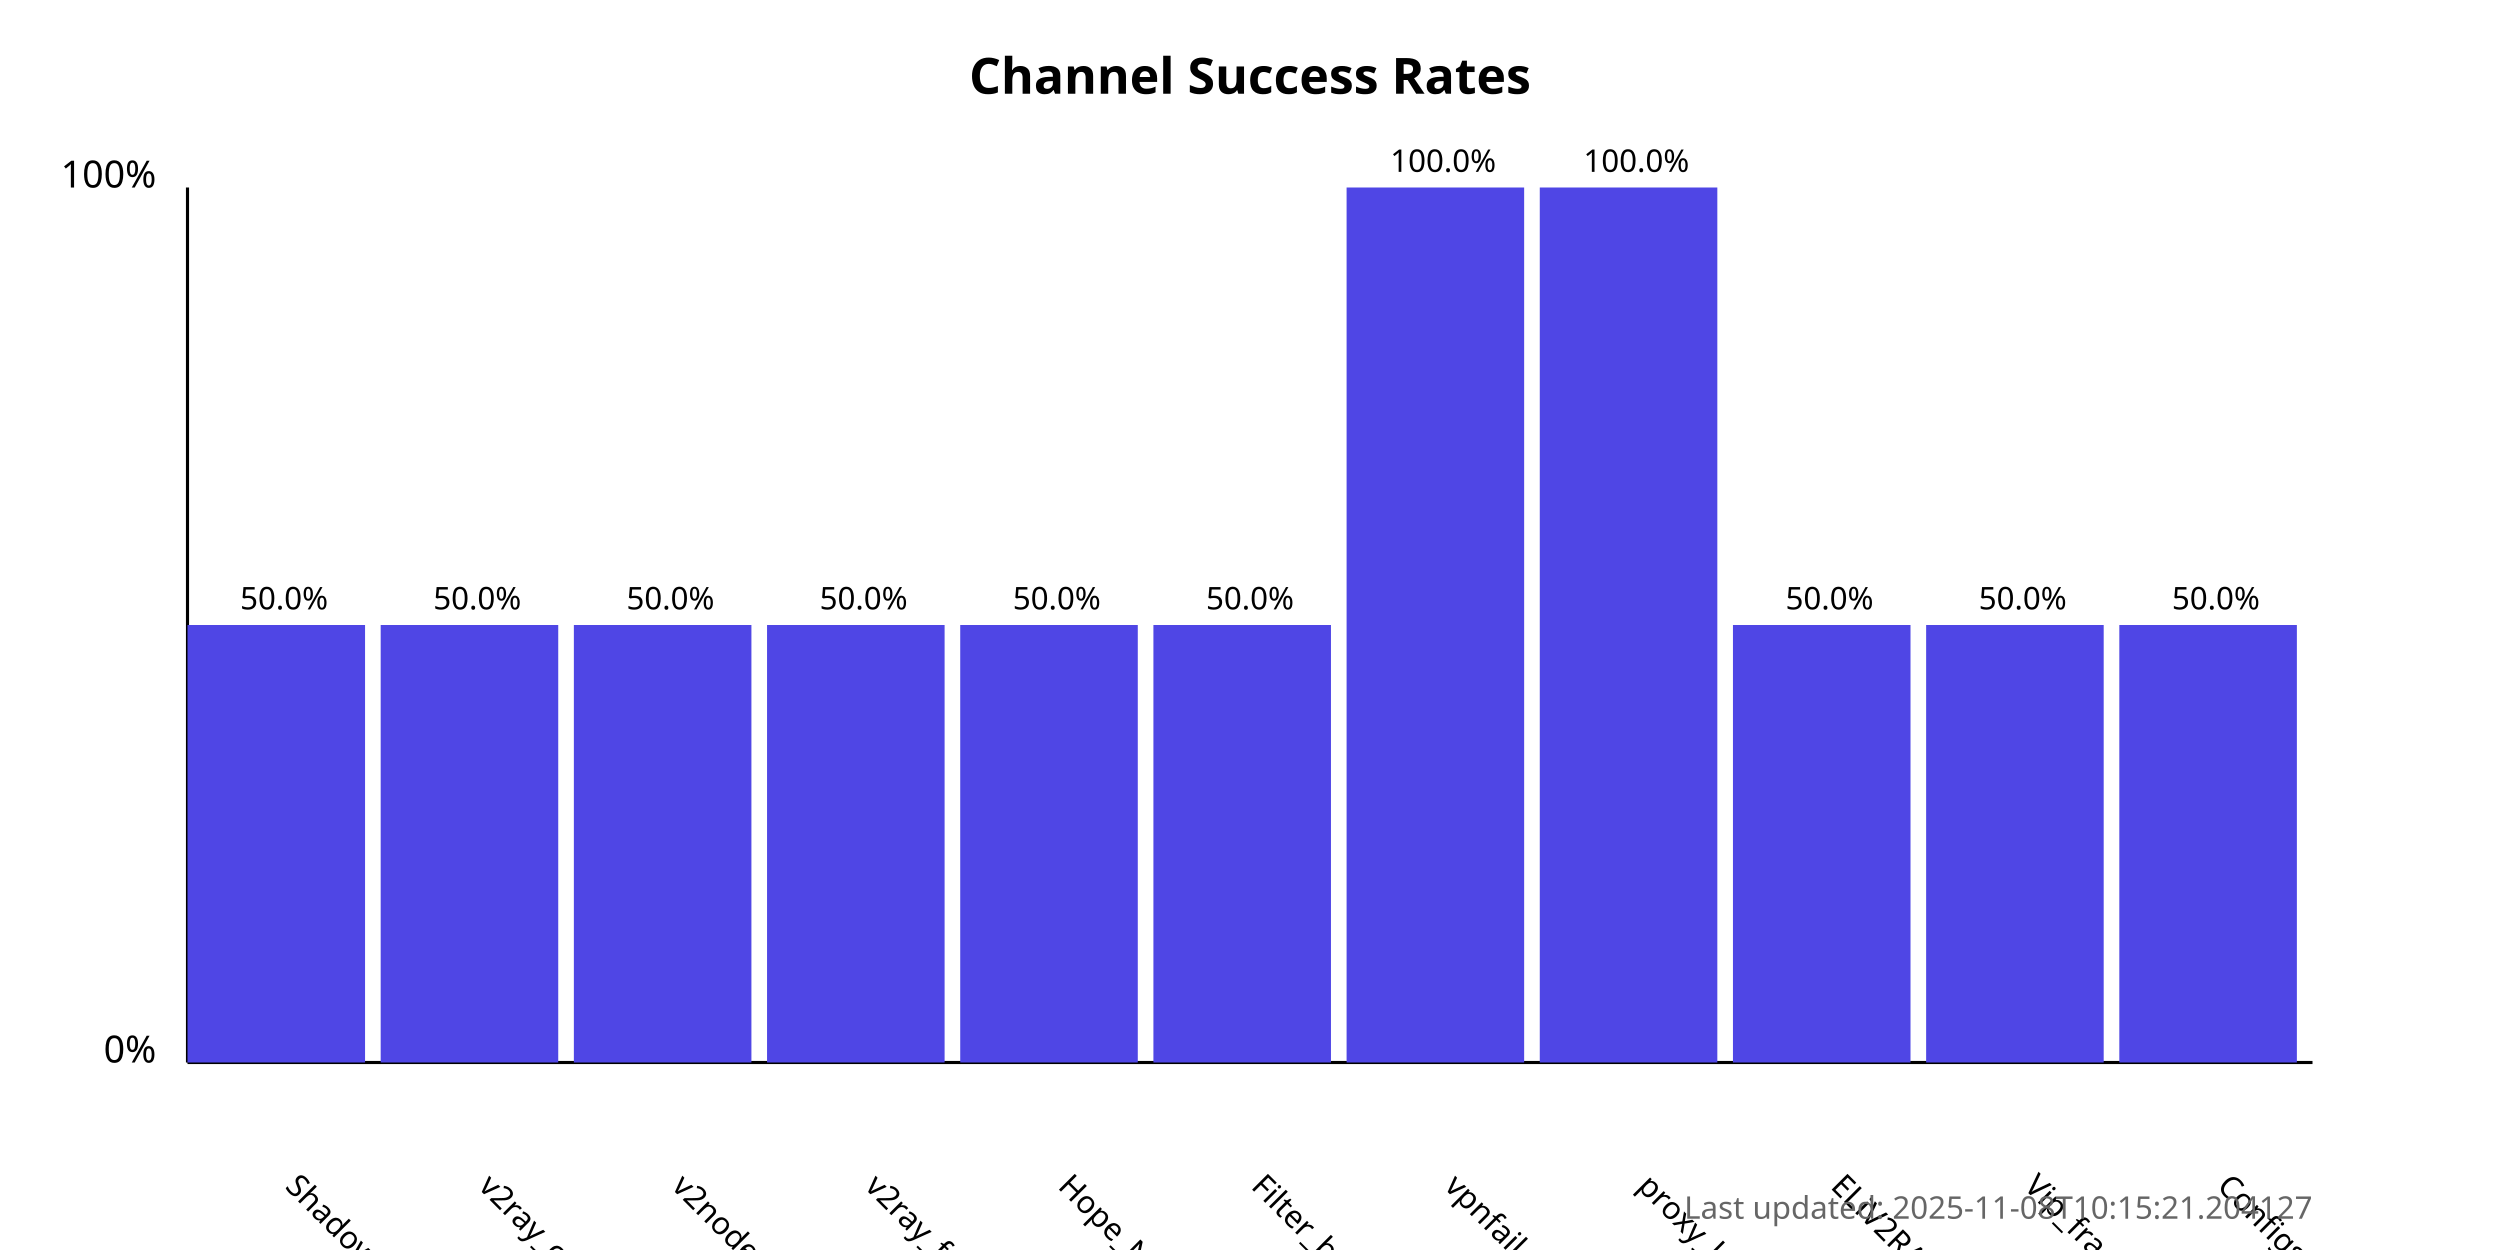
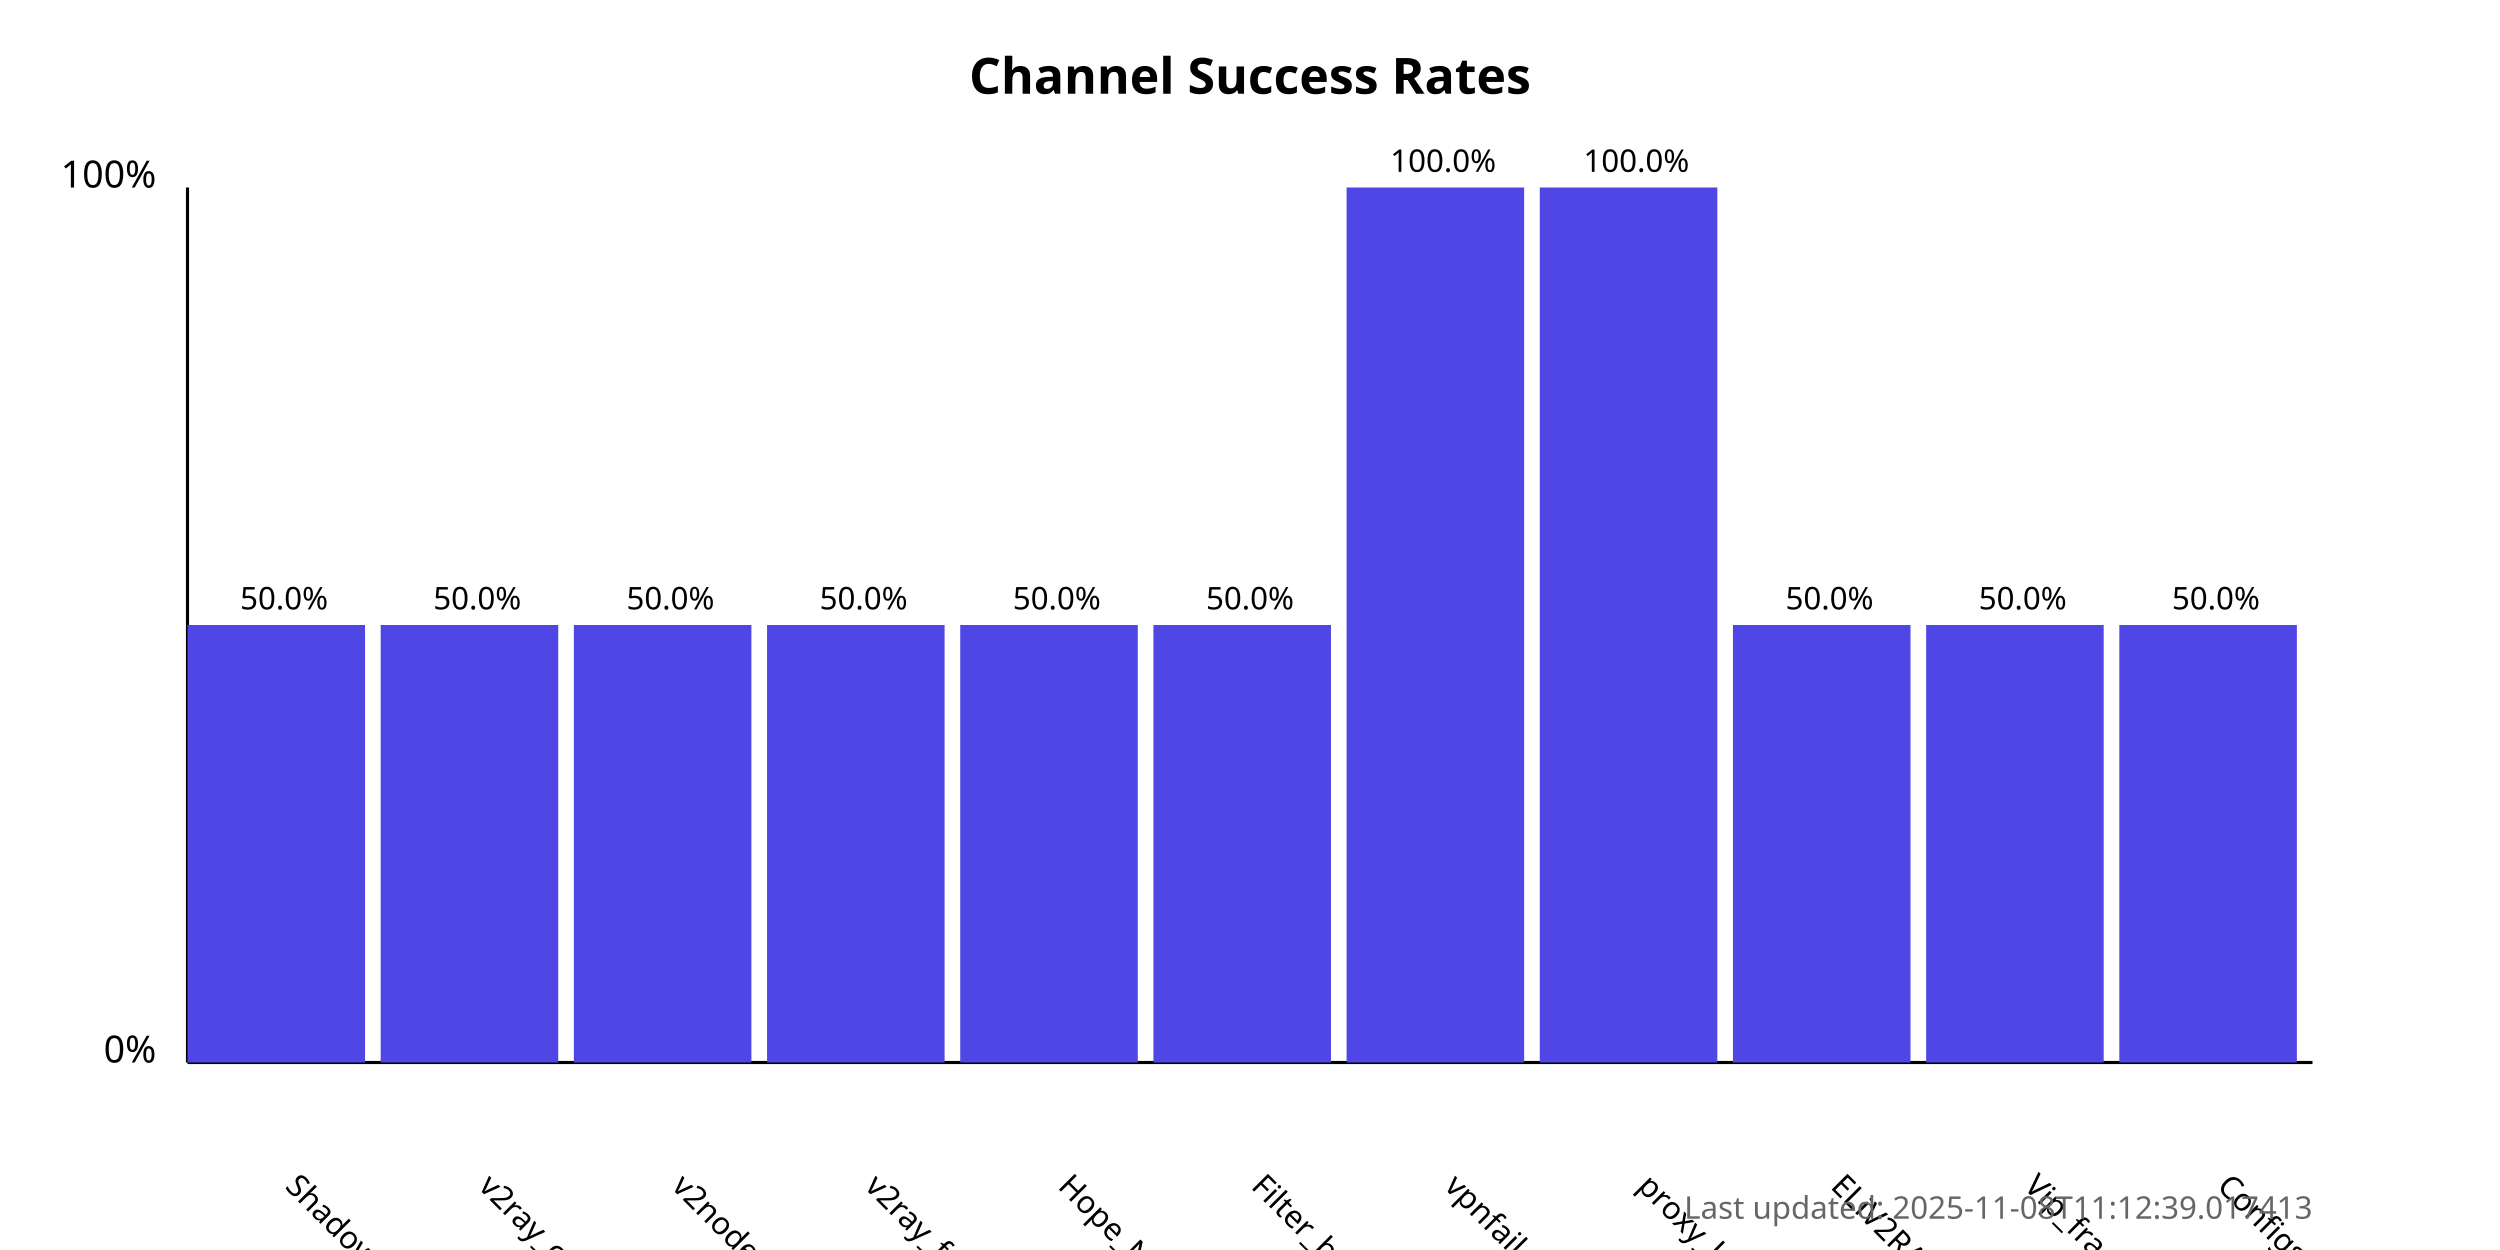
<svg xmlns="http://www.w3.org/2000/svg" width="800" height="400">
  <style>
            .chart-title { font: bold 16px sans-serif; }
            .axis-label { font: 12px sans-serif; }
            .tick-label { font: 10px sans-serif; }
            .bar { fill: #4f46e5; }
            .bar:hover { fill: #6366f1; }
            .timestamp { font: 10px sans-serif; fill: #666; }
        </style>
  <text x="400.0" y="30" text-anchor="middle" class="chart-title">
            Channel Success Rates
        </text>
  <line x1="60" y1="340" x2="60" y2="60" stroke="black" stroke-width="1" />
  <line x1="60" y1="340" x2="740" y2="340" stroke="black" stroke-width="1" />
  <text x="50" y="340" text-anchor="end" class="axis-label">0%</text>
  <text x="50" y="60" text-anchor="end" class="axis-label">100%</text>
  <g>
    <rect x="60" y="200.0" width="56.818" height="140.0" class="bar" />
    <text x="90.909" y="380" transform="rotate(45, 90.90909, 380)" text-anchor="start" class="tick-label">
                ShadowProxy66
            </text>
    <text x="90.909" y="195.0" text-anchor="middle" class="tick-label">
                50.0%
            </text>
  </g>
  <g>
    <rect x="121.818" y="200.0" width="56.818" height="140.0" class="bar" />
    <text x="152.727" y="380" transform="rotate(45, 152.7273, 380)" text-anchor="start" class="tick-label">
                v2ray_configs_pool
            </text>
    <text x="152.727" y="195.0" text-anchor="middle" class="tick-label">
                50.0%
            </text>
  </g>
  <g>
    <rect x="183.636" y="200.0" width="56.818" height="140.0" class="bar" />
    <text x="214.545" y="380" transform="rotate(45, 214.5455, 380)" text-anchor="start" class="tick-label">
                v2nodes
            </text>
    <text x="214.545" y="195.0" text-anchor="middle" class="tick-label">
                50.0%
            </text>
  </g>
  <g>
    <rect x="245.455" y="200.0" width="56.818" height="140.0" class="bar" />
    <text x="276.364" y="380" transform="rotate(45, 276.3636, 380)" text-anchor="start" class="tick-label">
                v2ray_free_conf
            </text>
    <text x="276.364" y="195.0" text-anchor="middle" class="tick-label">
                50.0%
            </text>
  </g>
  <g>
    <rect x="307.273" y="200.0" width="56.818" height="140.0" class="bar" />
    <text x="338.182" y="380" transform="rotate(45, 338.1818, 380)" text-anchor="start" class="tick-label">
                Hope_Net
            </text>
    <text x="338.182" y="195.0" text-anchor="middle" class="tick-label">
                50.0%
            </text>
  </g>
  <g>
    <rect x="369.091" y="200.0" width="56.818" height="140.0" class="bar" />
    <text x="400.0" y="380" transform="rotate(45, 400.0, 380)" text-anchor="start" class="tick-label">
                Filter_breaker
            </text>
    <text x="400.0" y="195.0" text-anchor="middle" class="tick-label">
                50.0%
            </text>
  </g>
  <g>
    <rect x="430.909" y="60.0" width="56.818" height="280.0" class="bar" />
    <text x="461.818" y="380" transform="rotate(45, 461.8182, 380)" text-anchor="start" class="tick-label">
                vpnfail_vless
            </text>
    <text x="461.818" y="55.0" text-anchor="middle" class="tick-label">
                100.0%
            </text>
  </g>
  <g>
    <rect x="492.727" y="60.0" width="56.818" height="280.0" class="bar" />
    <text x="523.636" y="380" transform="rotate(45, 523.6364, 380)" text-anchor="start" class="tick-label">
                proxy_kafee
            </text>
    <text x="523.636" y="55.0" text-anchor="middle" class="tick-label">
                100.0%
            </text>
  </g>
  <g>
    <rect x="554.545" y="200.0" width="56.818" height="140.0" class="bar" />
    <text x="585.455" y="380" transform="rotate(45, 585.4545, 380)" text-anchor="start" class="tick-label">
                ELiV2RAY
            </text>
    <text x="585.455" y="195.0" text-anchor="middle" class="tick-label">
                50.0%
            </text>
  </g>
  <g>
    <rect x="616.364" y="200.0" width="56.818" height="140.0" class="bar" />
    <text x="647.273" y="380" transform="rotate(45, 647.2727, 380)" text-anchor="start" class="tick-label">
                Vip_fragment_v2ray
            </text>
    <text x="647.273" y="195.0" text-anchor="middle" class="tick-label">
                50.0%
            </text>
  </g>
  <g>
    <rect x="678.182" y="200.0" width="56.818" height="140.0" class="bar" />
    <text x="709.091" y="380" transform="rotate(45, 709.0909, 380)" text-anchor="start" class="tick-label">
                ConfigsHubPlus
            </text>
    <text x="709.091" y="195.0" text-anchor="middle" class="tick-label">
                50.0%
            </text>
  </g>
  <text x="740" y="390" text-anchor="end" class="timestamp">
-             Last updated: 2025-11-08T10:15:21.204127
+             Last updated: 2025-11-08T11:12:39.017413
        </text>
</svg>
